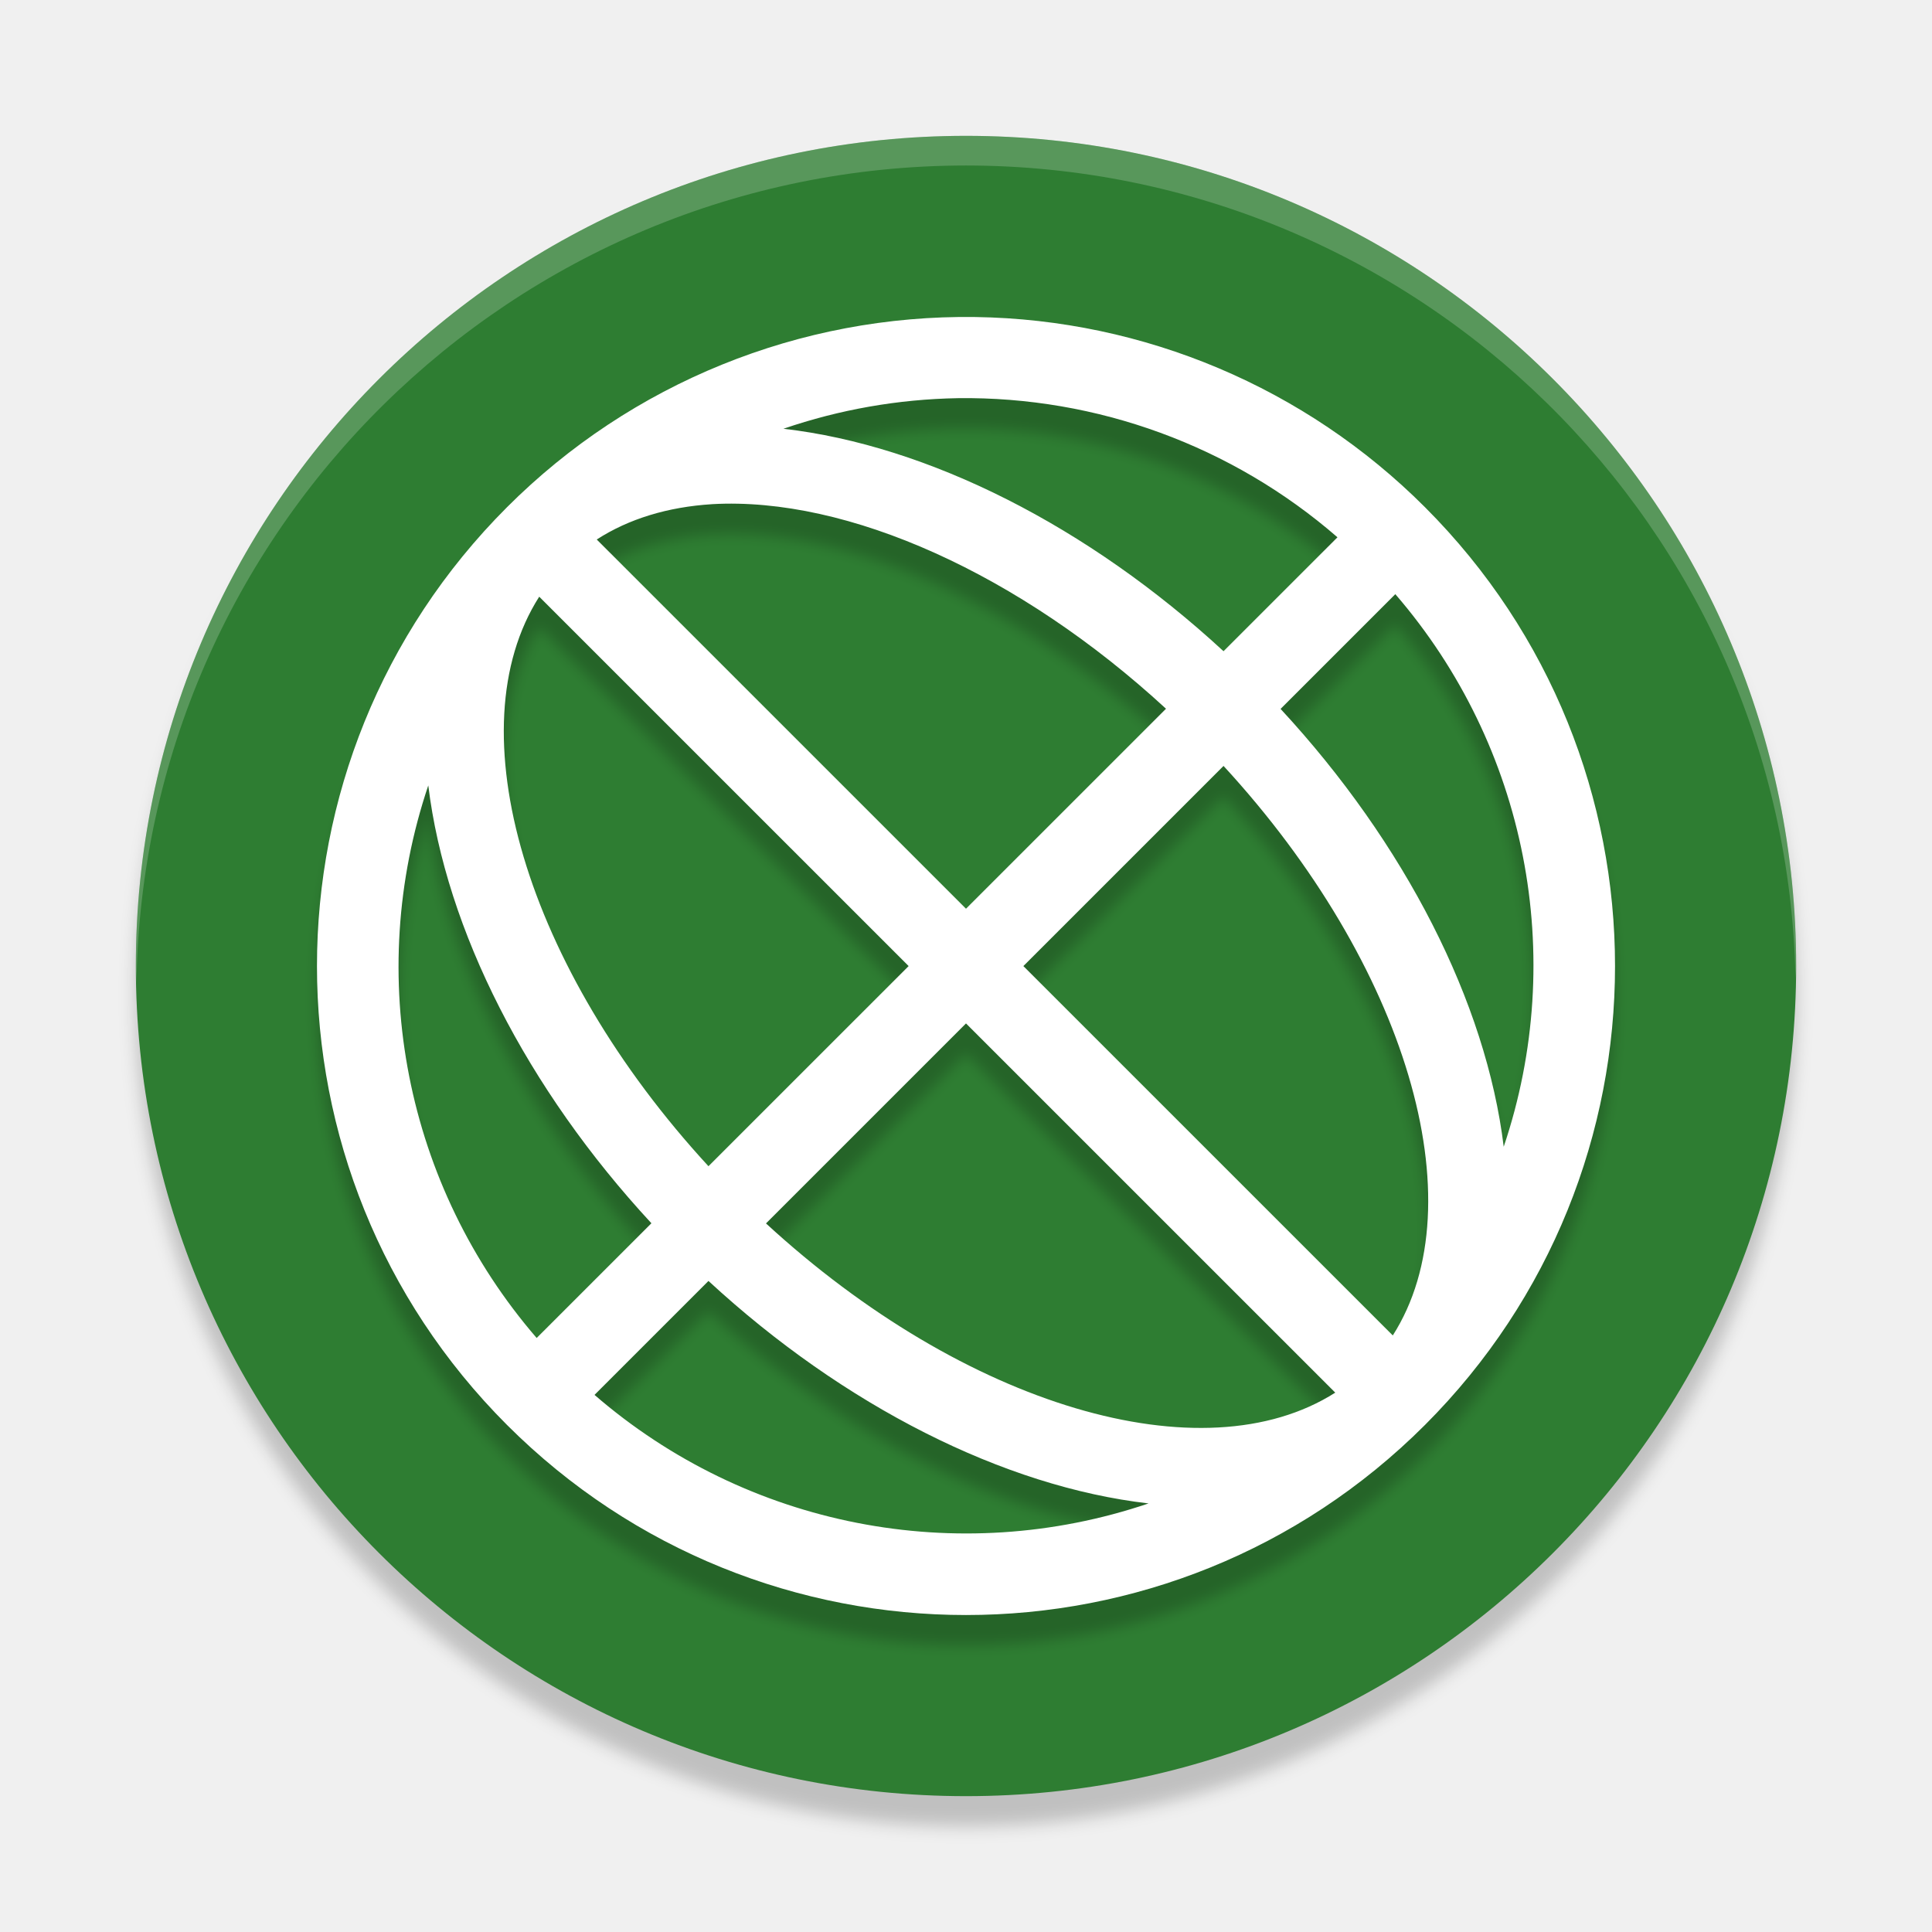
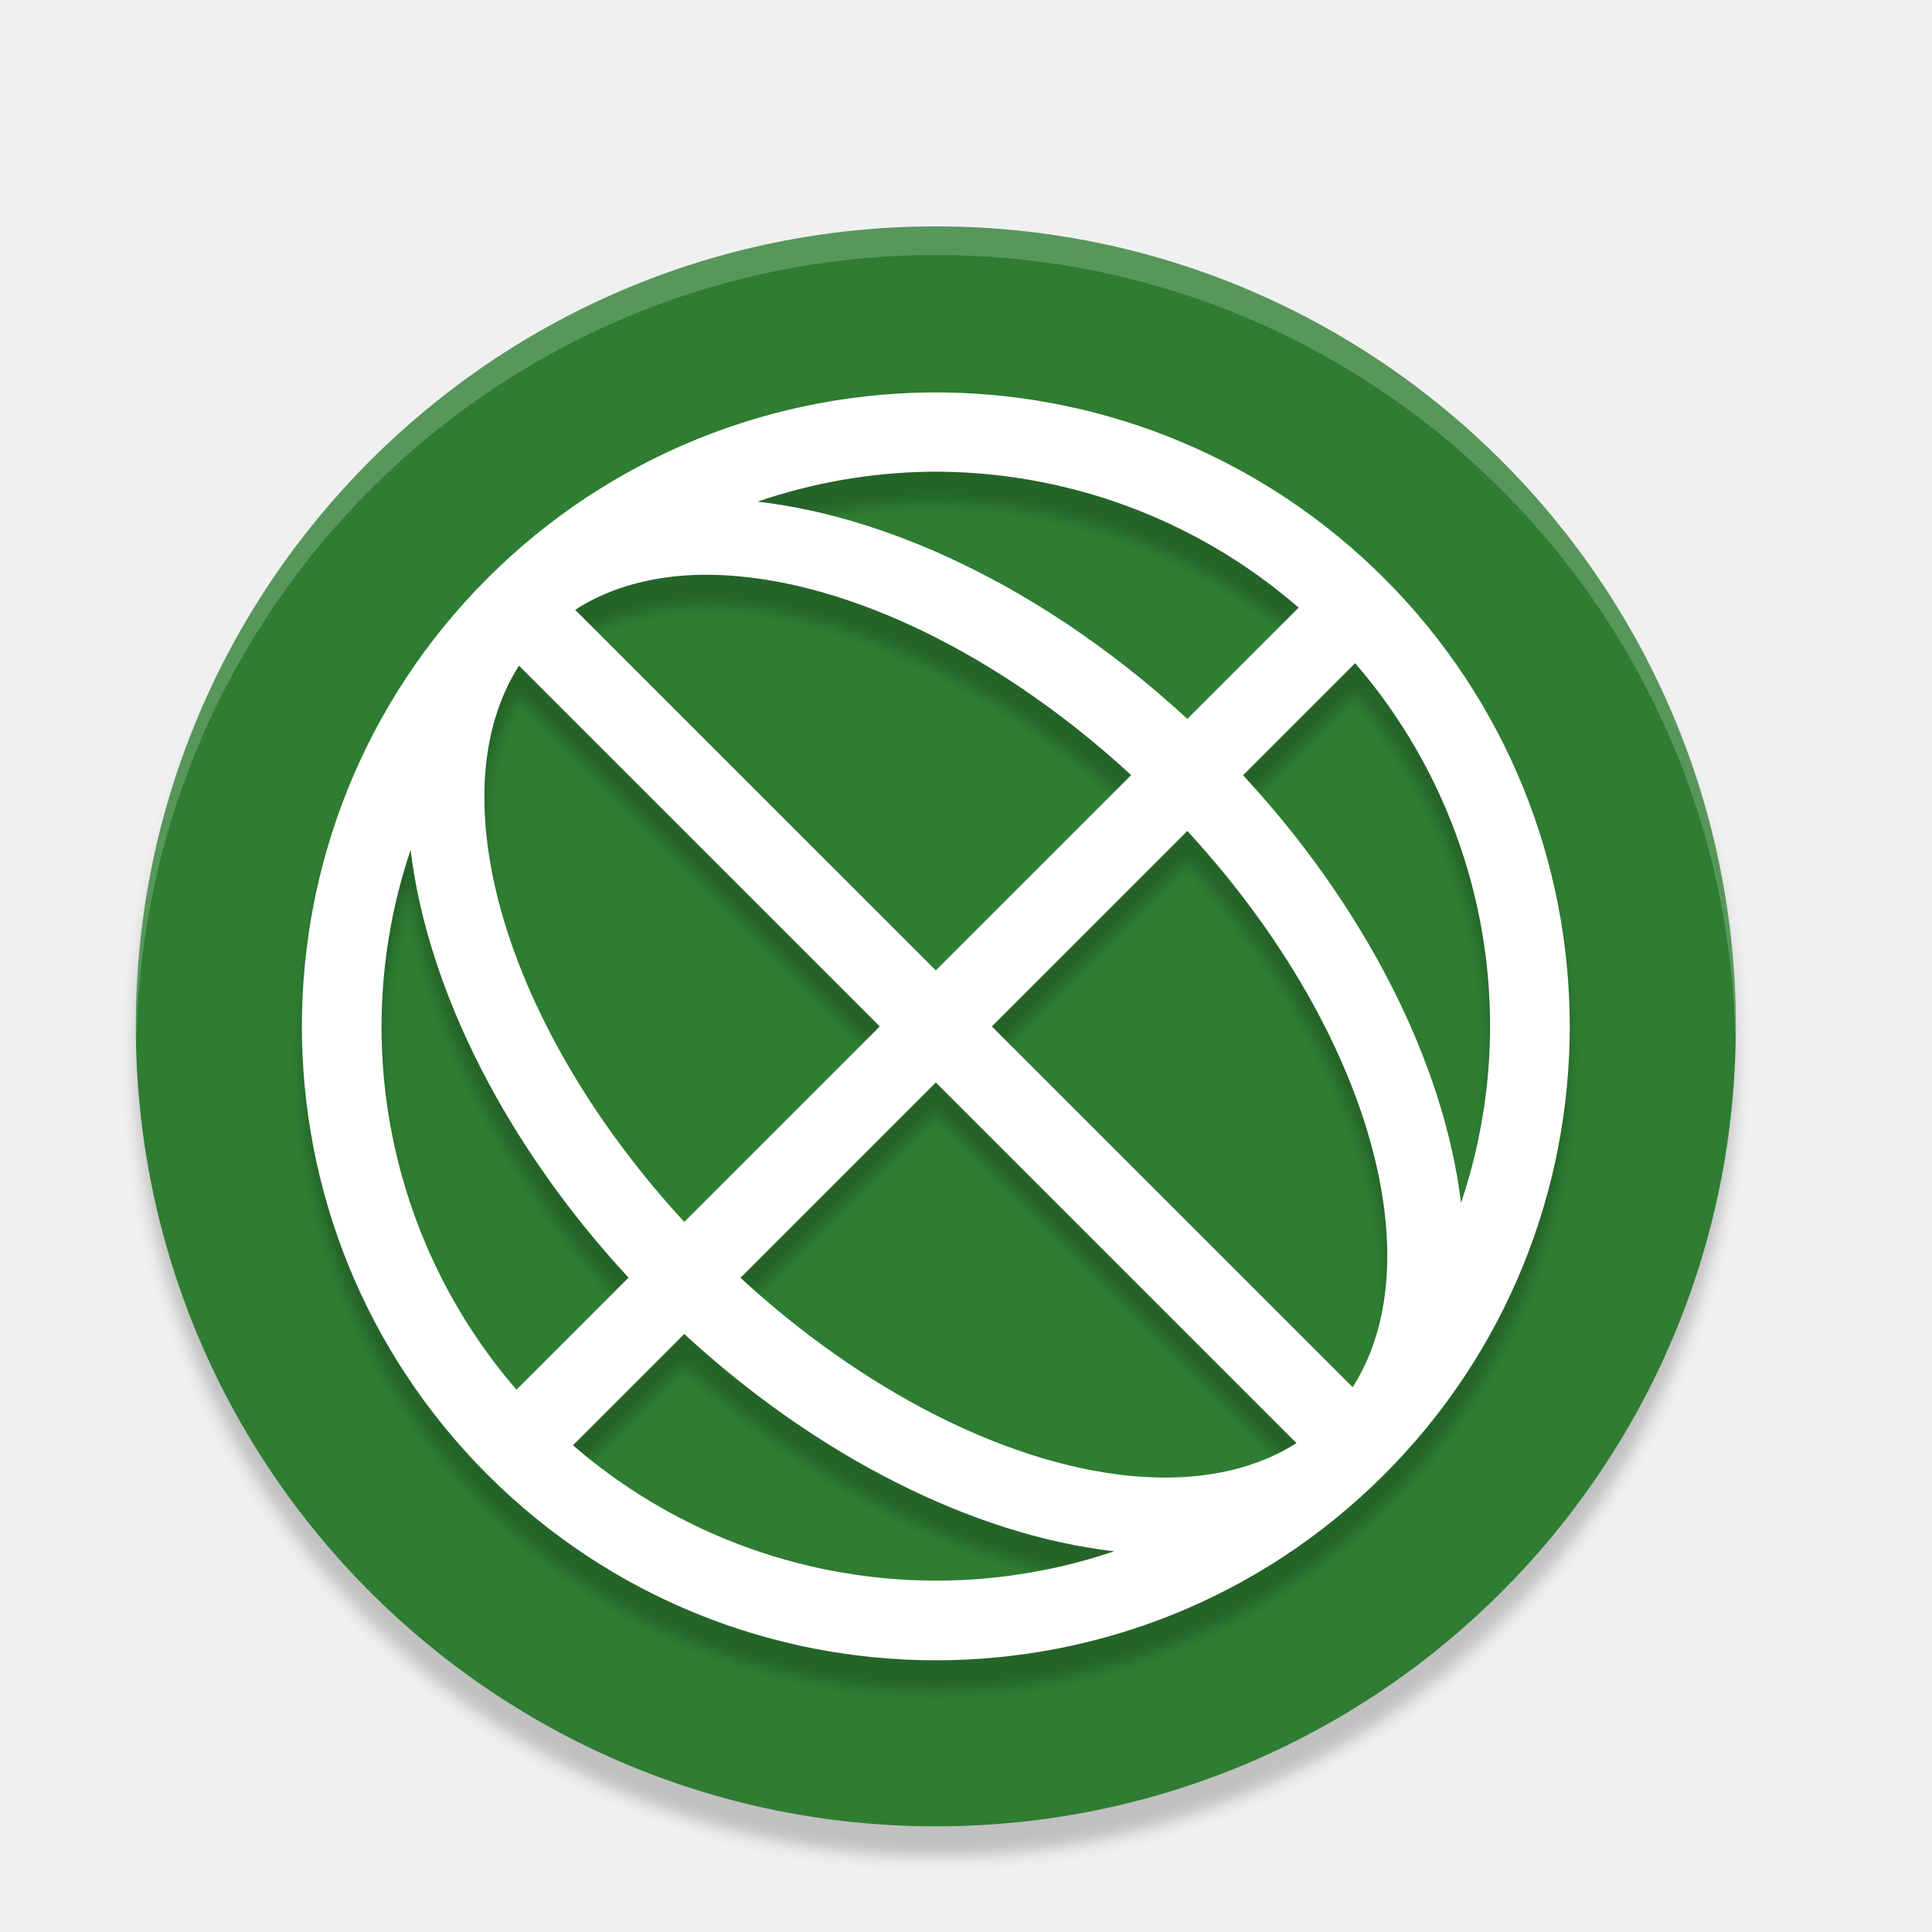
<svg xmlns="http://www.w3.org/2000/svg" version="1.1" id="svg2" width="128" height="128" viewBox="0 0 128 128">
  <defs id="defs6">
-     <filter style="color-interpolation-filters:sRGB" id="filter4587" x="-0.012" width="1.024" y="-0.012" height="1.024">
-       <feGaussianBlur stdDeviation="0.275" id="feGaussianBlur4589" />
+     <filter style="color-interpolation-filters:sRGB" id="filter855" x="-0.012" width="1.024" y="-0.012" height="1.024">
+       <feGaussianBlur stdDeviation="0.42" id="feGaussianBlur857" />
    </filter>
-     <filter style="color-interpolation-filters:sRGB" id="filter4606" x="-0.012" width="1.024" y="-0.012" height="1.024">
-       <feGaussianBlur stdDeviation="0.215" id="feGaussianBlur4608" />
+     <filter style="color-interpolation-filters:sRGB" id="filter874" x="-0.012" width="1.024" y="-0.012" height="1.024">
+       <feGaussianBlur stdDeviation="0.53" id="feGaussianBlur876" />
    </filter>
  </defs>
-   <ellipse style="opacity:0.2;fill:#000000;fill-opacity:1;stroke-width:1.341;filter:url(#filter4587)" id="path5219-3-6" cx="32" cy="33" rx="27.5" ry="27.5" transform="scale(2)" />
-   <ellipse style="opacity:1;fill:#2e7d32;fill-opacity:1;stroke-width:2.683" id="path5219-3" cx="64" cy="64" rx="55" ry="55" />
-   <path style="opacity:0.2;fill:#ffffff;stroke-width:1.964" d="M 64,9 A 55,55 0 0 0 9,64 55,55 0 0 0 9.042,65.151 55,55 0 0 1 64,10.965 55,55 0 0 1 118.958,64.813 55,55 0 0 0 119,64 55,55 0 0 0 64,9 Z" id="path5512-1" />
-   <path style="opacity:0.2;fill:#000000;stroke-width:2.688;filter:url(#filter4606)" class="ColorScheme-Text" d="m 32.315,11.502 a 21.503,21.501 0 0 0 -15.518,6.299 21.503,21.501 0 0 0 0,30.403 21.503,21.501 0 0 0 30.407,0 21.503,21.501 0 0 0 0,-30.403 21.503,21.501 0 0 0 -14.888,-6.299 z m -0.588,2.688 a 18.815,18.813 0 0 1 12.579,4.609 l -3.775,3.774 a 21.502,13.439 44.992 0 0 -14.579,-7.37 18.815,18.813 0 0 1 5.775,-1.013 z m -8.137,3.512 A 18.814,10.751 44.993 0 1 38.625,24.478 L 32,31.103 19.768,18.872 a 18.814,10.751 44.993 0 1 3.822,-1.171 z m 22.632,2.982 A 18.815,18.813 0 0 1 49.813,38.987 21.502,13.439 44.992 0 0 42.421,24.483 Z m -28.36,0.084 12.237,12.236 -6.631,6.63 A 18.814,10.751 44.993 0 1 17.862,20.767 Z m 22.669,5.606 a 18.814,10.751 44.993 0 1 5.607,18.865 L 33.9,33.003 Z m -26.344,0.646 a 21.502,13.439 44.992 0 0 7.392,14.503 l -3.801,3.8 A 18.815,18.813 0 0 1 14.187,27.019 Z m 17.813,7.884 12.232,12.231 A 18.814,10.751 44.993 0 1 25.375,41.527 Z m -8.531,8.53 A 21.502,13.439 44.992 0 0 38.048,50.803 18.815,18.813 0 0 1 19.694,47.207 Z" id="path5-7" transform="scale(2)" />
-   <path style="opacity:1;fill:#ffffff;stroke-width:5.375" class="ColorScheme-Text" d="m 64.63,21.004 a 43.006,43.001 0 0 0 -31.037,12.598 43.006,43.001 0 0 0 0,60.806 43.006,43.001 0 0 0 60.814,0 43.006,43.001 0 0 0 0,-60.806 A 43.006,43.001 0 0 0 64.63,21.004 Z m -1.176,5.375 a 37.631,37.626 0 0 1 25.157,9.218 l -7.549,7.548 A 43.004,26.877 44.992 0 0 51.904,28.406 37.631,37.626 0 0 1 63.454,26.38 Z m -16.274,7.023 A 37.628,21.502 44.993 0 1 77.251,46.956 L 64,60.205 39.536,35.744 a 37.628,21.502 44.993 0 1 7.644,-2.341 z m 45.264,5.963 A 37.631,37.626 0 0 1 99.625,75.974 43.004,26.877 44.992 0 0 84.842,46.967 Z m -56.719,0.168 24.475,24.472 L 46.938,77.265 A 37.628,21.502 44.993 0 1 35.724,39.534 Z m 45.337,11.212 A 37.628,21.502 44.993 0 1 92.276,88.477 L 67.801,64.005 Z M 28.375,52.037 a 43.004,26.877 44.992 0 0 14.783,29.007 l -7.602,7.601 A 37.631,37.626 0 0 1 28.375,52.037 Z m 35.625,15.768 24.464,24.461 A 37.628,21.502 44.993 0 1 50.749,81.055 Z M 46.938,84.866 a 43.004,26.877 44.992 0 0 29.157,14.74 37.631,37.626 0 0 1 -36.707,-7.191 z" id="path5" />
+   <ellipse style="opacity:0.2;fill:#000000;fill-opacity:1;stroke-width:2.585;filter:url(#filter874)" id="path5219-3-6" cx="62" cy="70" rx="53" ry="53" />
+   <ellipse style="opacity:1;fill:#2e7d32;fill-opacity:1;stroke-width:2.585" id="path5219-3" cx="62" cy="68" rx="53" ry="53" />
+   <path style="opacity:0.2;fill:#ffffff;stroke-width:1.893" d="M 62,15 A 53,53 0 0 0 9,68 53,53 0 0 0 9.04,69.109 53,53 0 0 1 62,16.893 53,53 0 0 1 114.96,68.784 53,53 0 0 0 115,68 53,53 0 0 0 62,15 Z" id="path5512-1" />
+   <path style="opacity:0.2;fill:#000000;stroke-width:5.25;filter:url(#filter855)" class="ColorScheme-Text" d="m 62.615,28.004 a 42.006,42.001 0 0 0 -30.315,12.305 42.006,42.001 0 0 0 0,59.392 42.006,42.001 0 0 0 59.4,0 42.006,42.001 0 0 0 0,-59.392 42.006,42.001 0 0 0 -29.084,-12.305 z m -1.149,5.25 a 36.756,36.751 0 0 1 24.572,9.003 l -7.374,7.373 A 42.004,26.252 44.992 0 0 50.186,35.234 36.756,36.751 0 0 1 61.467,33.255 Z M 45.571,40.115 A 36.753,21.002 44.993 0 1 74.942,53.353 L 62,66.293 38.105,42.401 a 36.753,21.002 44.993 0 1 7.466,-2.287 z m 44.211,5.824 a 36.756,36.751 0 0 1 7.015,35.756 42.004,26.252 44.992 0 0 -14.44,-28.332 z M 34.382,46.103 58.288,70.005 45.335,82.956 A 36.753,21.002 44.993 0 1 34.382,46.103 Z m 44.283,10.951 a 36.753,21.002 44.993 0 1 10.953,36.853 L 65.712,70.005 Z m -51.462,1.261 a 42.004,26.252 44.992 0 0 14.44,28.332 l -7.425,7.424 A 36.756,36.751 0 0 1 27.203,58.316 Z M 62,73.717 85.895,97.61 A 36.753,21.002 44.993 0 1 49.058,86.658 Z M 45.335,90.38 A 42.004,26.252 44.992 0 0 73.814,104.777 36.756,36.751 0 0 1 37.961,97.753 Z" id="path5-3" />
+   <path style="opacity:1;fill:#ffffff;stroke-width:5.25" class="ColorScheme-Text" d="m 62.615,26.004 a 42.006,42.001 0 0 0 -30.315,12.305 42.006,42.001 0 0 0 0,59.392 42.006,42.001 0 0 0 59.4,0 42.006,42.001 0 0 0 0,-59.392 42.006,42.001 0 0 0 -29.084,-12.305 z m -1.149,5.25 a 36.756,36.751 0 0 1 24.572,9.003 l -7.374,7.373 A 42.004,26.252 44.992 0 0 50.186,33.234 36.756,36.751 0 0 1 61.467,31.255 Z m -15.896,6.86 a 36.753,21.002 44.993 0 1 29.372,13.238 L 62,64.293 38.105,40.401 a 36.753,21.002 44.993 0 1 7.466,-2.287 z m 44.211,5.824 A 36.756,36.751 0 0 1 96.797,79.695 42.004,26.252 44.992 0 0 82.357,51.363 Z M 34.382,44.103 58.288,68.005 45.335,80.956 A 36.753,21.002 44.993 0 1 34.382,44.103 Z M 78.665,55.054 A 36.753,21.002 44.993 0 1 89.618,91.908 L 65.712,68.005 Z m -51.462,1.261 a 42.004,26.252 44.992 0 0 14.44,28.332 l -7.425,7.424 A 36.756,36.751 0 0 1 27.203,56.316 Z M 62,71.717 85.895,95.61 A 36.753,21.002 44.993 0 1 49.058,84.658 Z M 45.335,88.38 A 42.004,26.252 44.992 0 0 73.814,102.777 36.756,36.751 0 0 1 37.961,95.753 Z" id="path5" />
</svg>
